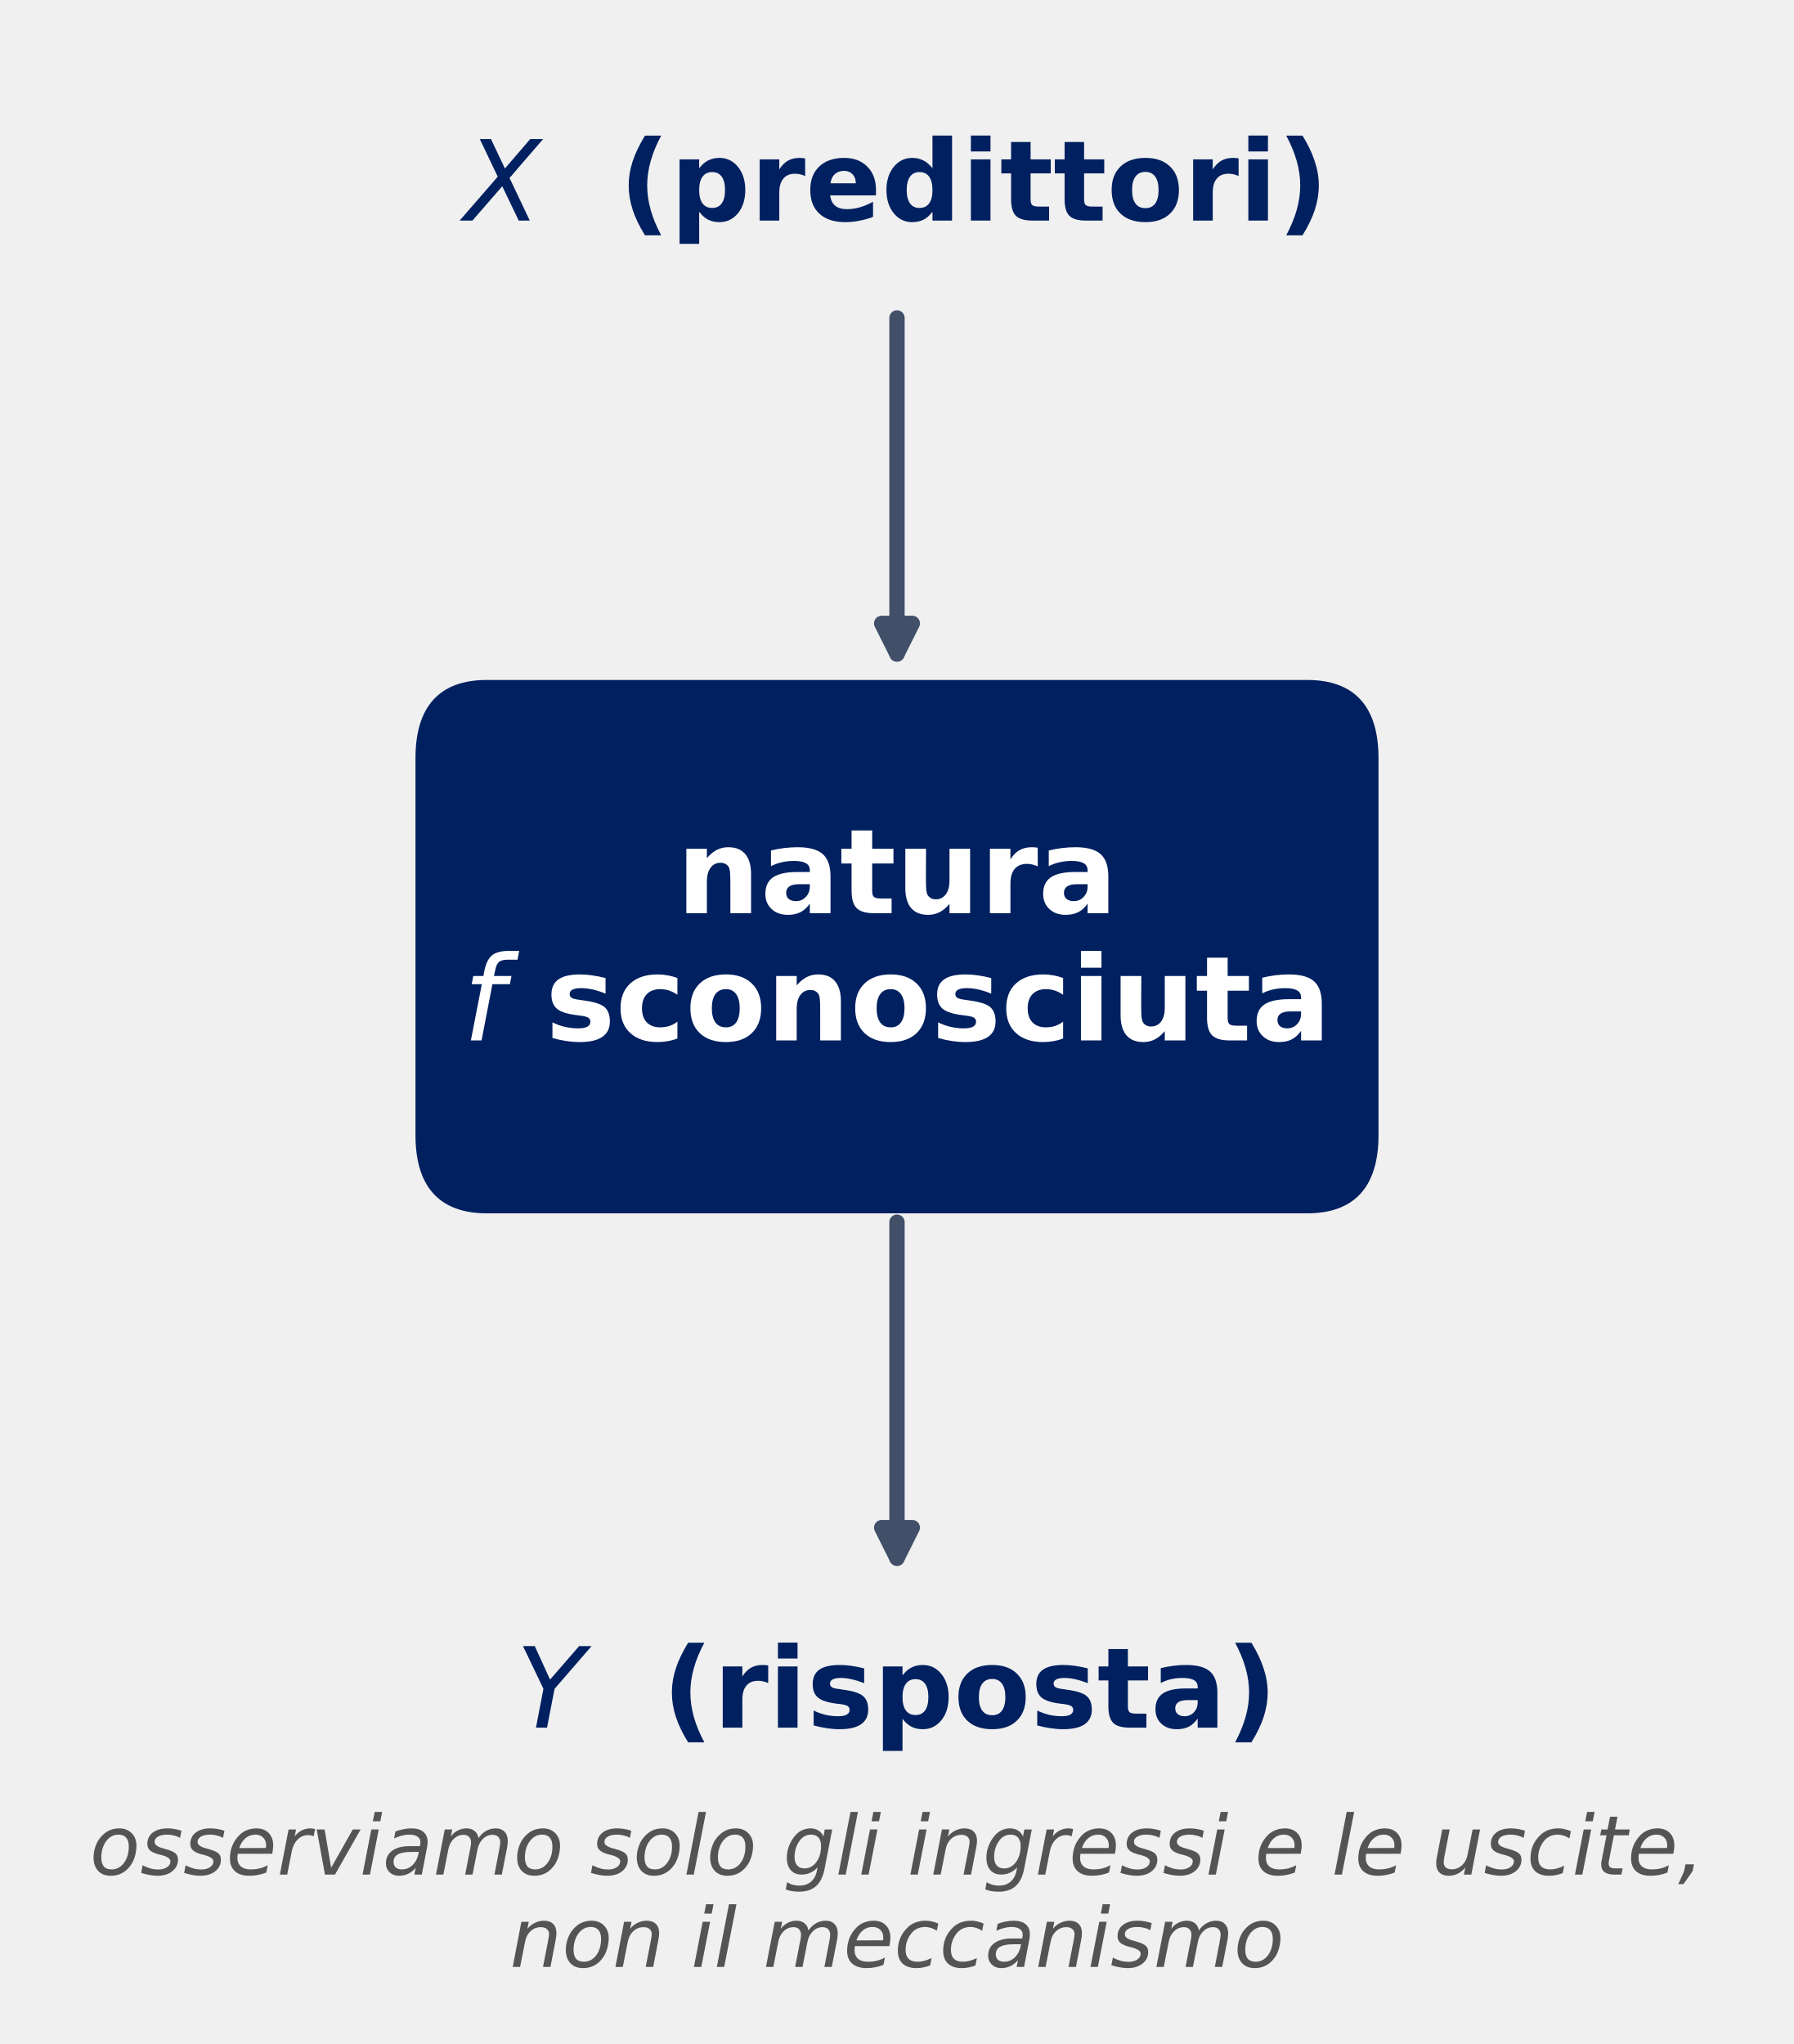
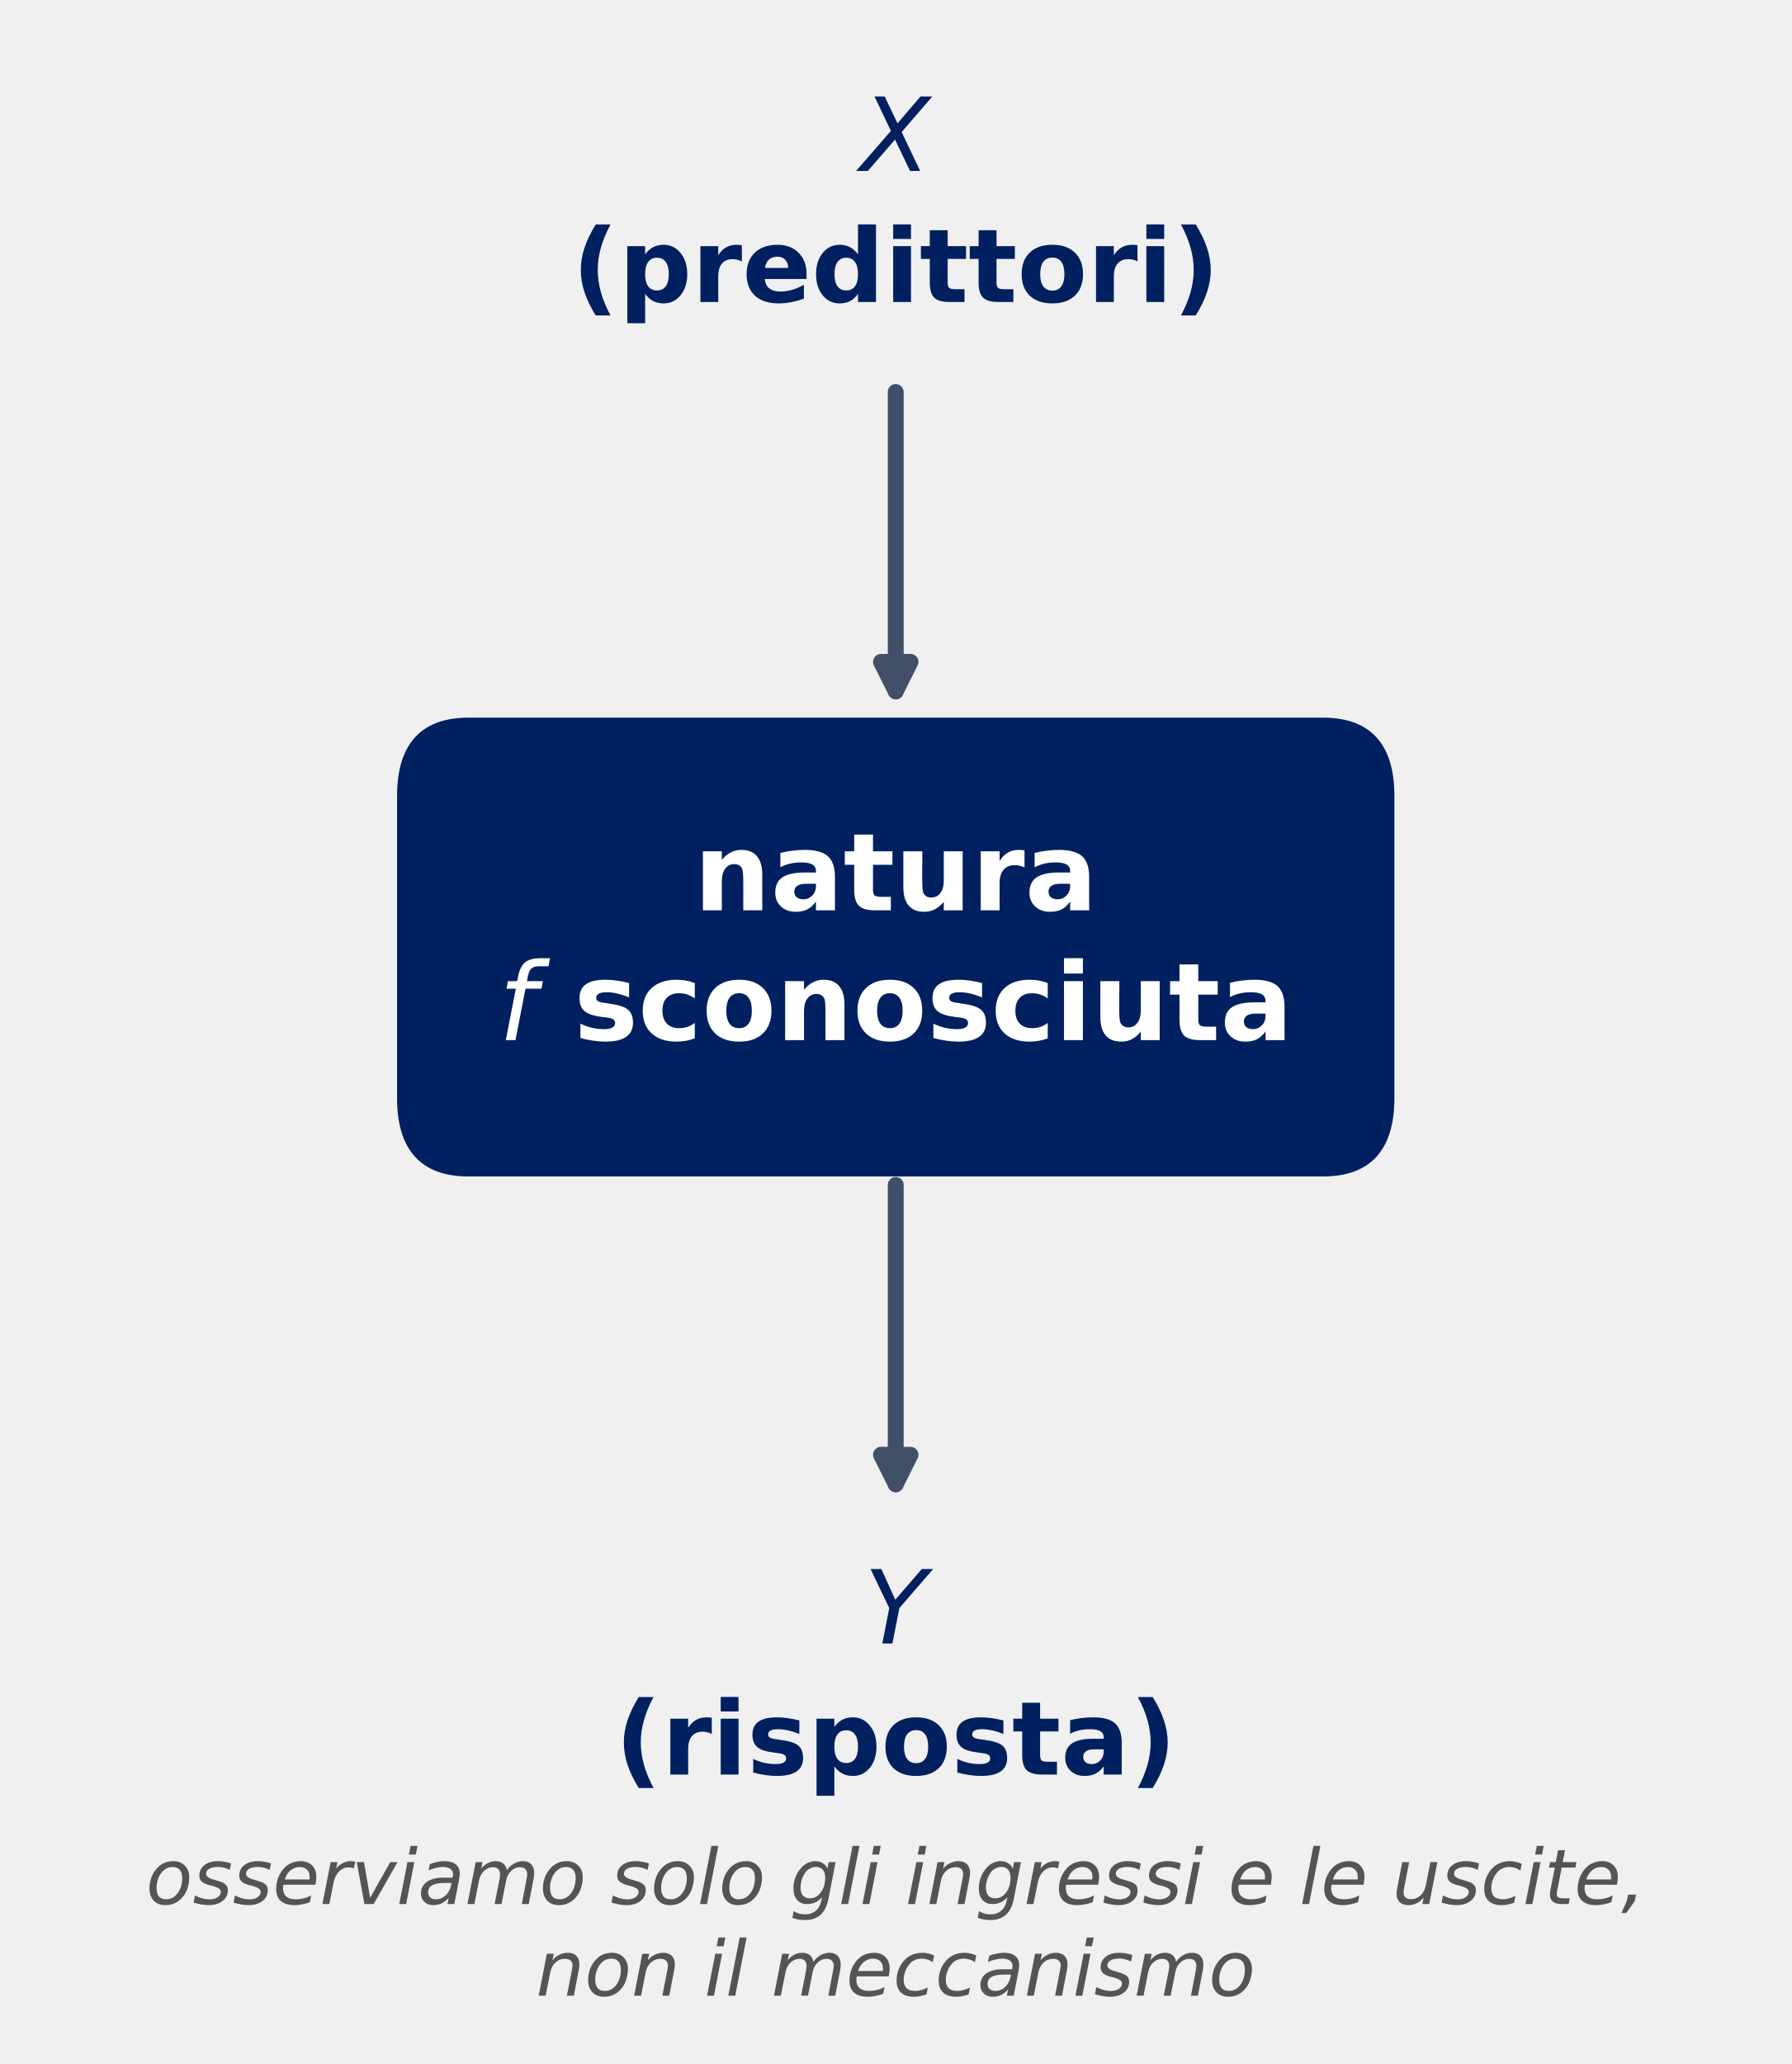
- <svg xmlns="http://www.w3.org/2000/svg" width="304.56pt" height="347.04pt" viewBox="0 0 304.56 347.04" version="1.1">
+ <svg xmlns="http://www.w3.org/2000/svg" width="315.72pt" height="363.672pt" viewBox="0 0 315.72 363.672" version="1.1">
  <defs>
    <style type="text/css">*{stroke-linejoin: round; stroke-linecap: butt}</style>
  </defs>
  <g id="figure_1">
    <g id="patch_1">
-       <path d="M 0 347.04  L 304.56 347.04  L 304.56 -0  L 0 -0  L 0 347.04  z " style="fill: none" />
+       <path d="M 0 363.672  L 315.72 363.672  L 315.72 0  L 0 0  L 0 363.672  z " style="fill: none" />
    </g>
    <g id="axes_1">
      <g id="patch_2">
-         <path d="M 82.642 205.505  L 221.918 205.505  Q 233.525 205.505 233.525 192.711  L 233.525 128.742  Q 233.525 115.948 221.918 115.948  L 82.642 115.948  Q 71.035 115.948 71.035 128.742  L 71.035 192.711  Q 71.035 205.505 82.642 205.505  z " clip-path="url(#p0caa5d5042)" style="fill: #002060; stroke: #002060; stroke-linejoin: miter" />
+         <path d="M 82.53 206.784  L 233.19 206.784  Q 245.243 206.784 245.243 193.478  L 245.243 140.256  Q 245.243 126.95 233.19 126.95  L 82.53 126.95  Q 70.477 126.95 70.477 140.256  L 70.477 193.478  Q 70.477 206.784 82.53 206.784  z " clip-path="url(#p33fa949730)" style="fill: #002060; stroke: #002060; stroke-linejoin: miter" />
      </g>
      <g id="text_1">
-         <g style="fill: #002060" transform="translate(78.845 38.01269)">
+         <g style="fill: #002060" transform="translate(151.65 31.00065)">
          <text>
-             <tspan x="0" y="-0.562" style="font-style: oblique; font-size: 19px; font-family: 'DejaVu Sans'; fill: #002060">X</tspan>
-             <tspan x="13.016" y="-0.562" style="font-weight: 700; font-size: 19px; font-family: 'DejaVu Sans'; fill: #002060"> </tspan>
-             <tspan x="19.631" y="-0.562" style="font-weight: 700; font-size: 19px; font-family: 'DejaVu Sans'; fill: #002060"> </tspan>
-             <tspan x="26.246" y="-0.562" style="font-weight: 700; font-size: 19px; font-family: 'DejaVu Sans'; fill: #002060">(</tspan>
-             <tspan x="34.929" y="-0.562" style="font-weight: 700; font-size: 19px; font-family: 'DejaVu Sans'; fill: #002060">p</tspan>
-             <tspan x="48.53" y="-0.562" style="font-weight: 700; font-size: 19px; font-family: 'DejaVu Sans'; fill: #002060">r</tspan>
-             <tspan x="57.9" y="-0.562" style="font-weight: 700; font-size: 19px; font-family: 'DejaVu Sans'; fill: #002060">e</tspan>
-             <tspan x="70.786" y="-0.562" style="font-weight: 700; font-size: 19px; font-family: 'DejaVu Sans'; fill: #002060">d</tspan>
-             <tspan x="84.387" y="-0.562" style="font-weight: 700; font-size: 19px; font-family: 'DejaVu Sans'; fill: #002060">i</tspan>
-             <tspan x="90.899" y="-0.562" style="font-weight: 700; font-size: 19px; font-family: 'DejaVu Sans'; fill: #002060">t</tspan>
-             <tspan x="99.982" y="-0.562" style="font-weight: 700; font-size: 19px; font-family: 'DejaVu Sans'; fill: #002060">t</tspan>
-             <tspan x="109.064" y="-0.562" style="font-weight: 700; font-size: 19px; font-family: 'DejaVu Sans'; fill: #002060">o</tspan>
-             <tspan x="122.118" y="-0.562" style="font-weight: 700; font-size: 19px; font-family: 'DejaVu Sans'; fill: #002060">r</tspan>
-             <tspan x="131.488" y="-0.562" style="font-weight: 700; font-size: 19px; font-family: 'DejaVu Sans'; fill: #002060">i</tspan>
-             <tspan x="138" y="-0.562" style="font-weight: 700; font-size: 19px; font-family: 'DejaVu Sans'; fill: #002060">)</tspan>
+             <tspan x="0" y="-0.875" style="font-style: oblique; font-size: 18px; font-family: 'DejaVu Sans'; fill: #002060">X</tspan>
          </text>
        </g>
+         <text style="font-weight: 700; font-size: 18px; font-family: 'DejaVu Sans'; fill: #002060" transform="translate(100.8113 53.20829)">(predittori)</text>
      </g>
      <g id="patch_3">
-         <path d="M 152.28 53.981  Q 152.28 83.964 152.28 111.04  " style="fill: none; stroke: #414f69; stroke-width: 2.6; stroke-linecap: round" />
-         <path d="M 154.88 105.84  L 152.28 111.04  L 149.68 105.84  z " style="fill: #414f69; stroke: #414f69; stroke-width: 2.6; stroke-linecap: round" />
+         <path d="M 157.86 69.074  Q 157.86 97.011 157.86 121.817  " style="fill: none; stroke: #414f69; stroke-width: 2.8; stroke-linecap: round" />
+         <path d="M 160.46 116.617  L 157.86 121.817  L 155.26 116.617  z " style="fill: #414f69; stroke: #414f69; stroke-width: 2.8; stroke-linecap: round" />
      </g>
      <g id="text_2">
-         <text style="font-weight: 700; font-size: 20px; font-family: 'DejaVu Sans'; fill: #ffffff" transform="translate(114.8347 155.0471)">natura</text>
-         <g style="fill: #ffffff" transform="translate(78.58 177.4427)">
+         <text style="font-weight: 700; font-size: 19px; font-family: 'DejaVu Sans'; fill: #ffffff" transform="translate(122.287 160.3893)">natura</text>
+         <g style="fill: #ffffff" transform="translate(87.845 183.8307)">
          <text>
-             <tspan x="0" y="-0.797" style="font-style: oblique; font-size: 20px; font-family: 'DejaVu Sans'; fill: #ffffff">f</tspan>
-             <tspan x="7.041" y="-0.797" style="font-weight: 700; font-size: 20px; font-family: 'DejaVu Sans'; fill: #ffffff"> </tspan>
-             <tspan x="14.004" y="-0.797" style="font-weight: 700; font-size: 20px; font-family: 'DejaVu Sans'; fill: #ffffff">s</tspan>
-             <tspan x="25.908" y="-0.797" style="font-weight: 700; font-size: 20px; font-family: 'DejaVu Sans'; fill: #ffffff">c</tspan>
-             <tspan x="37.764" y="-0.797" style="font-weight: 700; font-size: 20px; font-family: 'DejaVu Sans'; fill: #ffffff">o</tspan>
-             <tspan x="51.504" y="-0.797" style="font-weight: 700; font-size: 20px; font-family: 'DejaVu Sans'; fill: #ffffff">n</tspan>
-             <tspan x="65.742" y="-0.797" style="font-weight: 700; font-size: 20px; font-family: 'DejaVu Sans'; fill: #ffffff">o</tspan>
-             <tspan x="79.482" y="-0.797" style="font-weight: 700; font-size: 20px; font-family: 'DejaVu Sans'; fill: #ffffff">s</tspan>
-             <tspan x="91.387" y="-0.797" style="font-weight: 700; font-size: 20px; font-family: 'DejaVu Sans'; fill: #ffffff">c</tspan>
-             <tspan x="103.242" y="-0.797" style="font-weight: 700; font-size: 20px; font-family: 'DejaVu Sans'; fill: #ffffff">i</tspan>
-             <tspan x="110.098" y="-0.797" style="font-weight: 700; font-size: 20px; font-family: 'DejaVu Sans'; fill: #ffffff">u</tspan>
-             <tspan x="124.336" y="-0.797" style="font-weight: 700; font-size: 20px; font-family: 'DejaVu Sans'; fill: #ffffff">t</tspan>
-             <tspan x="133.896" y="-0.797" style="font-weight: 700; font-size: 20px; font-family: 'DejaVu Sans'; fill: #ffffff">a</tspan>
+             <tspan x="0" y="-0.562" style="font-style: oblique; font-size: 19px; font-family: 'DejaVu Sans'; fill: #ffffff">f</tspan>
+             <tspan x="6.689" y="-0.562" style="font-weight: 700; font-size: 19px; font-family: 'DejaVu Sans'; fill: #ffffff"> </tspan>
+             <tspan x="13.304" y="-0.562" style="font-weight: 700; font-size: 19px; font-family: 'DejaVu Sans'; fill: #ffffff">s</tspan>
+             <tspan x="24.613" y="-0.562" style="font-weight: 700; font-size: 19px; font-family: 'DejaVu Sans'; fill: #ffffff">c</tspan>
+             <tspan x="35.875" y="-0.562" style="font-weight: 700; font-size: 19px; font-family: 'DejaVu Sans'; fill: #ffffff">o</tspan>
+             <tspan x="48.929" y="-0.562" style="font-weight: 700; font-size: 19px; font-family: 'DejaVu Sans'; fill: #ffffff">n</tspan>
+             <tspan x="62.455" y="-0.562" style="font-weight: 700; font-size: 19px; font-family: 'DejaVu Sans'; fill: #ffffff">o</tspan>
+             <tspan x="75.508" y="-0.562" style="font-weight: 700; font-size: 19px; font-family: 'DejaVu Sans'; fill: #ffffff">s</tspan>
+             <tspan x="86.817" y="-0.562" style="font-weight: 700; font-size: 19px; font-family: 'DejaVu Sans'; fill: #ffffff">c</tspan>
+             <tspan x="98.08" y="-0.562" style="font-weight: 700; font-size: 19px; font-family: 'DejaVu Sans'; fill: #ffffff">i</tspan>
+             <tspan x="104.593" y="-0.562" style="font-weight: 700; font-size: 19px; font-family: 'DejaVu Sans'; fill: #ffffff">u</tspan>
+             <tspan x="118.119" y="-0.562" style="font-weight: 700; font-size: 19px; font-family: 'DejaVu Sans'; fill: #ffffff">t</tspan>
+             <tspan x="127.202" y="-0.562" style="font-weight: 700; font-size: 19px; font-family: 'DejaVu Sans'; fill: #ffffff">a</tspan>
          </text>
        </g>
      </g>
      <g id="patch_4">
-         <path d="M 152.28 207.508  Q 152.28 237.49 152.28 264.566  " style="fill: none; stroke: #414f69; stroke-width: 2.6; stroke-linecap: round" />
-         <path d="M 154.88 259.366  L 152.28 264.566  L 149.68 259.366  z " style="fill: #414f69; stroke: #414f69; stroke-width: 2.6; stroke-linecap: round" />
+         <path d="M 157.86 208.783  Q 157.86 236.72 157.86 261.526  " style="fill: none; stroke: #414f69; stroke-width: 2.8; stroke-linecap: round" />
+         <path d="M 160.46 256.326  L 157.86 261.526  L 155.26 256.326  z " style="fill: #414f69; stroke: #414f69; stroke-width: 2.8; stroke-linecap: round" />
      </g>
      <g id="text_3">
-         <g style="fill: #002060" transform="translate(87.585 293.8896)">
+         <g style="fill: #002060" transform="translate(152.28 290.4599)">
          <text>
-             <tspan x="0" y="-0.562" style="font-style: oblique; font-size: 19px; font-family: 'DejaVu Sans'; fill: #002060">Y</tspan>
-             <tspan x="11.606" y="-0.562" style="font-weight: 700; font-size: 19px; font-family: 'DejaVu Sans'; fill: #002060"> </tspan>
-             <tspan x="18.221" y="-0.562" style="font-weight: 700; font-size: 19px; font-family: 'DejaVu Sans'; fill: #002060"> </tspan>
-             <tspan x="24.835" y="-0.562" style="font-weight: 700; font-size: 19px; font-family: 'DejaVu Sans'; fill: #002060">(</tspan>
-             <tspan x="33.519" y="-0.562" style="font-weight: 700; font-size: 19px; font-family: 'DejaVu Sans'; fill: #002060">r</tspan>
-             <tspan x="42.889" y="-0.562" style="font-weight: 700; font-size: 19px; font-family: 'DejaVu Sans'; fill: #002060">i</tspan>
-             <tspan x="49.402" y="-0.562" style="font-weight: 700; font-size: 19px; font-family: 'DejaVu Sans'; fill: #002060">s</tspan>
-             <tspan x="60.711" y="-0.562" style="font-weight: 700; font-size: 19px; font-family: 'DejaVu Sans'; fill: #002060">p</tspan>
-             <tspan x="74.312" y="-0.562" style="font-weight: 700; font-size: 19px; font-family: 'DejaVu Sans'; fill: #002060">o</tspan>
-             <tspan x="87.365" y="-0.562" style="font-weight: 700; font-size: 19px; font-family: 'DejaVu Sans'; fill: #002060">s</tspan>
-             <tspan x="98.674" y="-0.562" style="font-weight: 700; font-size: 19px; font-family: 'DejaVu Sans'; fill: #002060">t</tspan>
-             <tspan x="107.756" y="-0.562" style="font-weight: 700; font-size: 19px; font-family: 'DejaVu Sans'; fill: #002060">a</tspan>
-             <tspan x="120.578" y="-0.562" style="font-weight: 700; font-size: 19px; font-family: 'DejaVu Sans'; fill: #002060">)</tspan>
+             <tspan x="0" y="-0.875" style="font-style: oblique; font-size: 18px; font-family: 'DejaVu Sans'; fill: #002060">Y</tspan>
          </text>
        </g>
+         <text style="font-weight: 700; font-size: 18px; font-family: 'DejaVu Sans'; fill: #002060" transform="translate(108.3966 312.6675)">(risposta)</text>
      </g>
      <g id="text_4">
-         <text style="font-style: italic; font-size: 14px; font-family: 'DejaVu Sans'; fill: #545454" transform="translate(15.24188 318.2731)">osserviamo solo gli ingressi e le uscite,</text>
-         <text style="font-style: italic; font-size: 14px; font-family: 'DejaVu Sans'; fill: #545454" transform="translate(86.54344 333.9501)">non il meccanismo</text>
+         <text style="font-style: italic; font-size: 13.5px; font-family: 'DejaVu Sans'; fill: #545454" transform="translate(25.71609 335.4937)">osserviamo solo gli ingressi e le uscite,</text>
+         <text style="font-style: italic; font-size: 13.5px; font-family: 'DejaVu Sans'; fill: #545454" transform="translate(94.47117 351.6366)">non il meccanismo</text>
      </g>
    </g>
  </g>
  <defs>
-     <clipPath id="p0caa5d5042">
-       <rect x="7.2" y="7.2" width="290.16" height="332.64" />
+     <clipPath id="p33fa949730">
+       <rect x="7.2" y="7.2" width="301.32" height="349.272" />
    </clipPath>
  </defs>
</svg>
